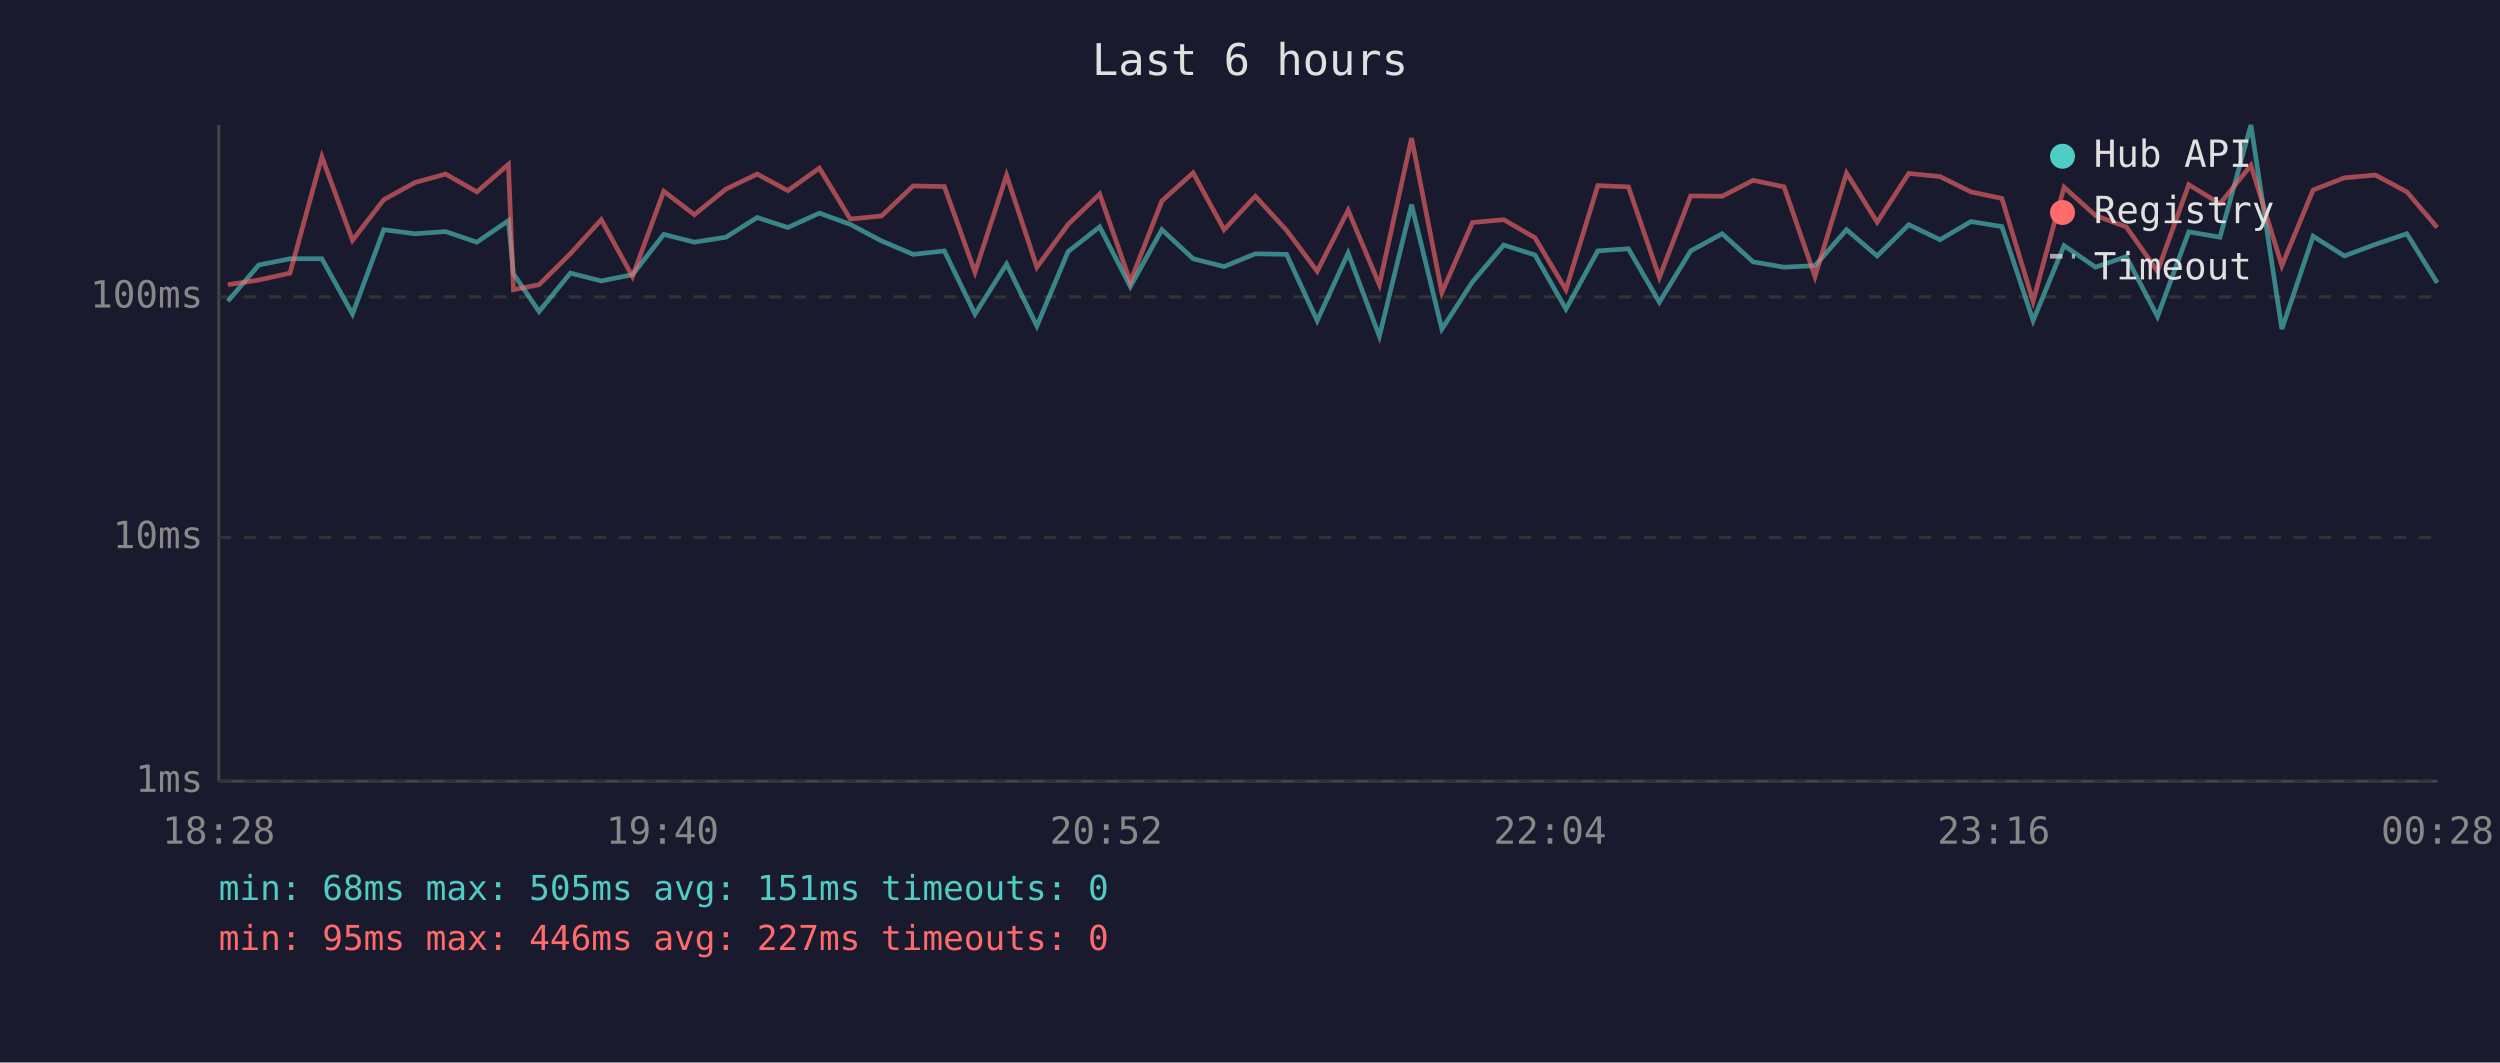
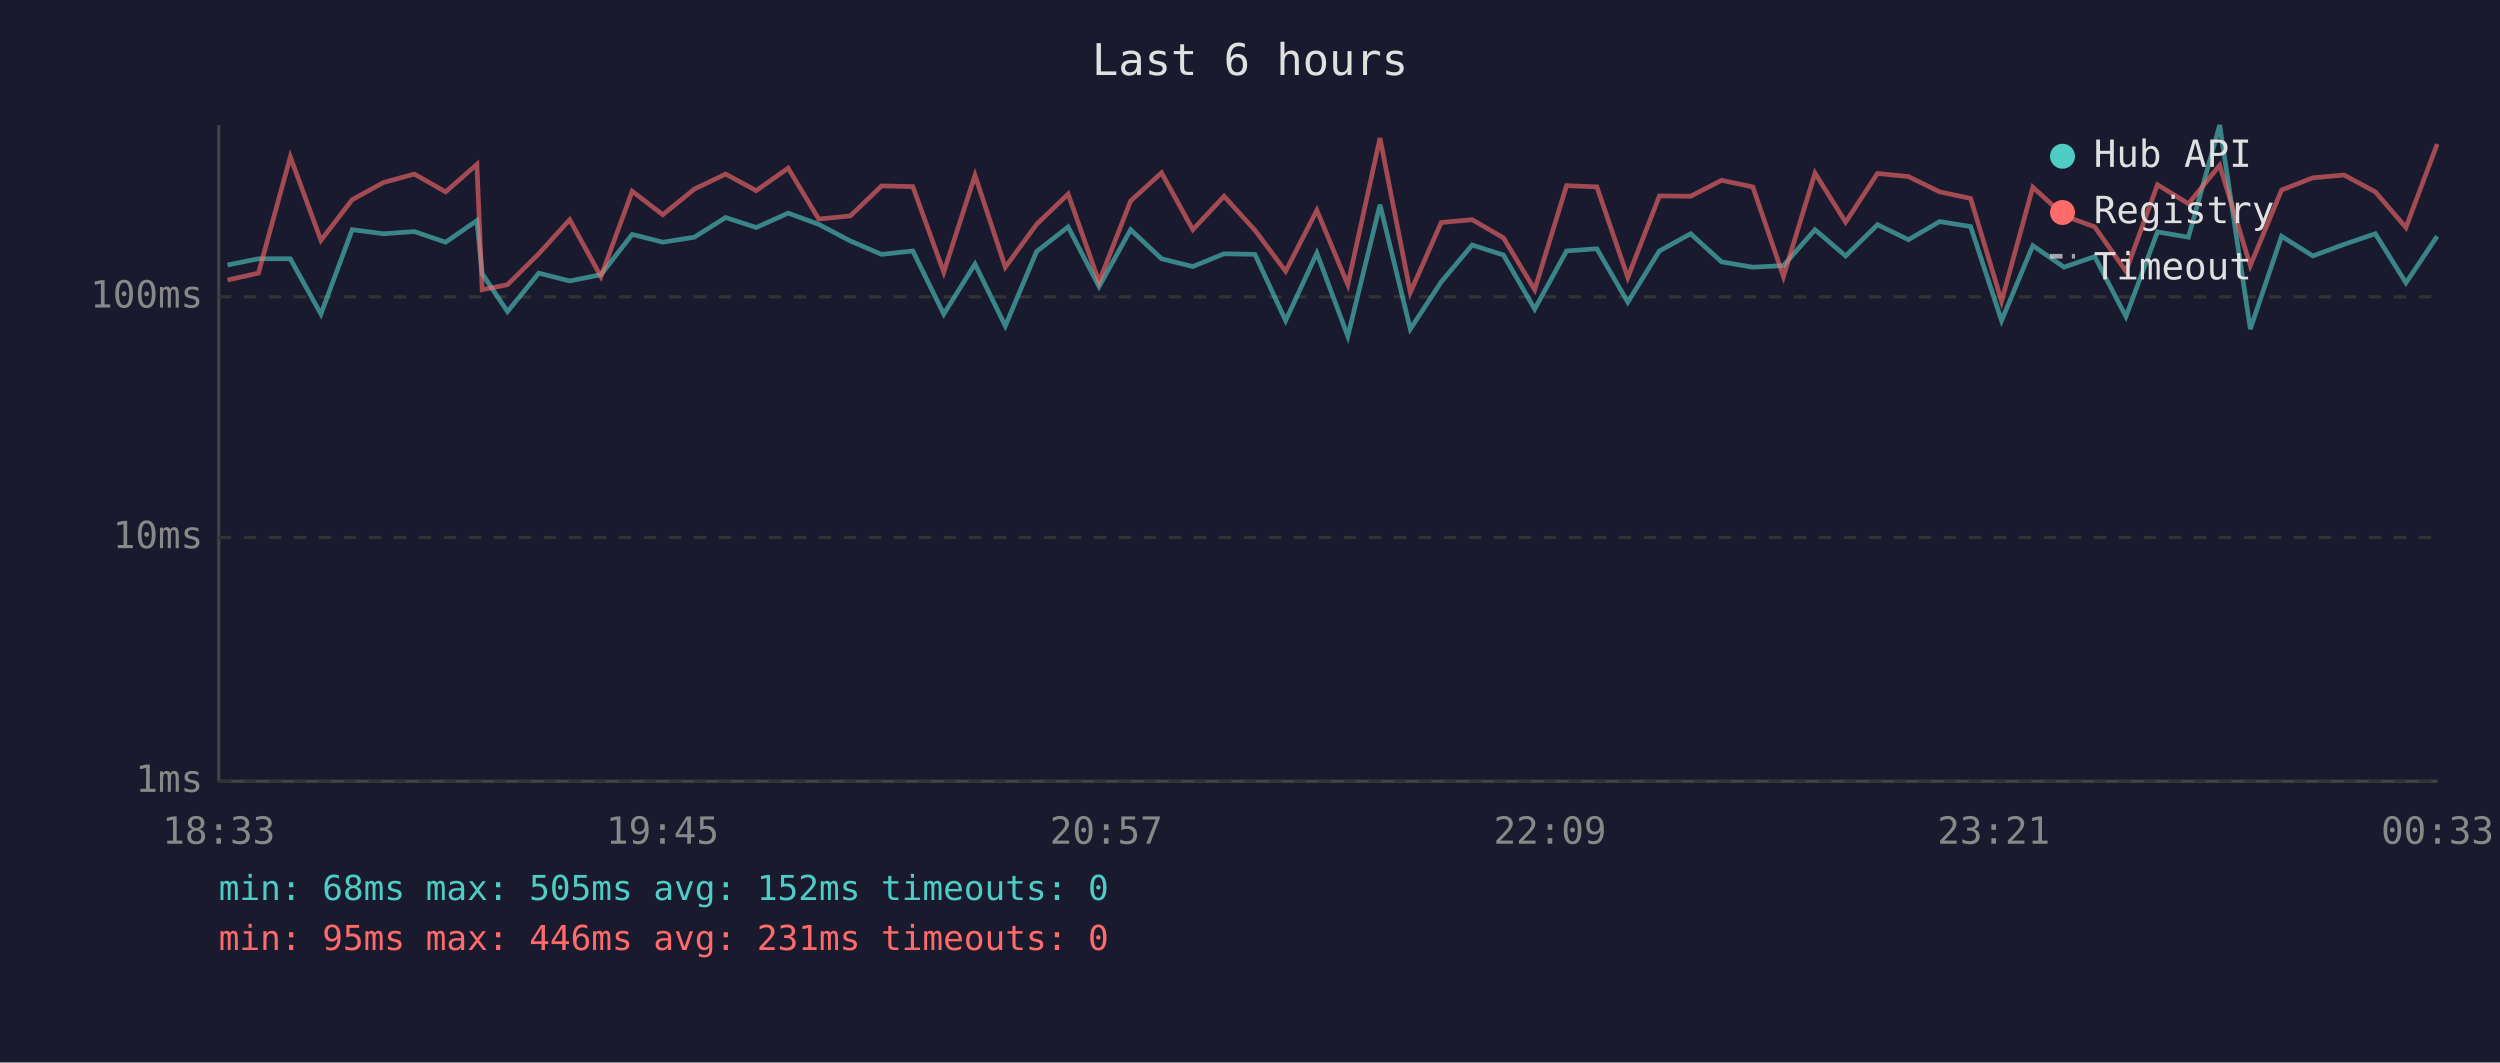
<svg xmlns="http://www.w3.org/2000/svg" viewBox="0 0 800 340" font-family="monospace" font-size="12">
  <rect width="800" height="340" fill="#1a1a2e" />
  <text x="400" y="24" fill="#e0e0e0" font-size="14" text-anchor="middle">Last 6 hours</text>
  <line x1="70" y1="40" x2="70" y2="250" stroke="#444" stroke-width="1" />
  <line x1="70" y1="250" x2="780" y2="250" stroke="#444" stroke-width="1" />
  <line x1="70" y1="250" x2="780" y2="250" stroke="#333" stroke-width="1" stroke-dasharray="4" />
  <text x="65" y="250" fill="#888" text-anchor="end" dominant-baseline="middle">1ms</text>
  <line x1="70" y1="172" x2="780" y2="172" stroke="#333" stroke-width="1" stroke-dasharray="4" />
  <text x="65" y="172" fill="#888" text-anchor="end" dominant-baseline="middle">10ms</text>
  <line x1="70" y1="95" x2="780" y2="95" stroke="#333" stroke-width="1" stroke-dasharray="4" />
  <text x="65" y="95" fill="#888" text-anchor="end" dominant-baseline="middle">100ms</text>
-   <text x="70" y="270" fill="#888" text-anchor="middle">18:28</text>
-   <text x="212" y="270" fill="#888" text-anchor="middle">19:40</text>
-   <text x="354" y="270" fill="#888" text-anchor="middle">20:52</text>
-   <text x="496" y="270" fill="#888" text-anchor="middle">22:04</text>
-   <text x="638" y="270" fill="#888" text-anchor="middle">23:16</text>
-   <text x="780" y="270" fill="#888" text-anchor="middle">00:28</text>
-   <polyline points="72.9,96.4 82.8,84.8 92.8,82.8 103.0,82.8 112.8,100.5 122.8,73.5 132.8,74.8 142.6,74.1 152.6,77.5 162.7,70.6 164.3,87.6 172.5,99.7 182.5,87.4 192.4,89.9 202.4,87.9 212.4,75.0 222.2,77.5 232.3,75.9 242.3,69.6 252.1,72.8 262.2,68.2 272.1,71.8 282.1,77.1 292.2,81.4 302.2,80.3 312.0,100.5 322.1,84.5 331.8,104.3 341.8,80.5 351.9,72.6 361.7,91.7 371.8,73.5 381.8,82.8 391.7,85.3 401.7,81.2 411.7,81.4 421.5,102.6 431.4,81.0 441.4,107.6 451.7,65.5 461.4,105.3 471.2,90.2 481.2,78.4 491.2,81.6 501.1,98.9 511.3,80.3 521.1,79.6 531.0,96.7 541.0,80.3 551.1,74.8 561.0,83.8 570.9,85.5 580.8,85.0 590.9,73.5 600.7,81.9 610.8,71.9 620.8,76.7 630.7,70.9 640.6,72.5 650.6,102.6 660.5,78.6 670.6,85.5 680.4,82.1 690.4,101.3 700.4,74.2 710.4,75.9 720.3,40.0 730.2,105.3 740.2,75.6 750.2,81.9 760.1,78.2 770.2,74.8 779.9,90.5" fill="none" stroke="#4ecdc4" stroke-width="1.5" opacity="0.6" />
-   <polyline points="72.9,91.1 82.8,89.6 92.8,87.4 103.0,50.2 112.8,76.9 122.8,63.9 132.8,58.4 142.6,55.7 152.6,61.4 162.7,52.6 164.3,92.7 172.5,91.1 182.5,81.2 192.4,70.3 202.4,88.5 212.4,61.2 222.2,68.7 232.3,60.5 242.3,55.7 252.1,61.0 262.2,53.8 272.1,70.1 282.1,69.1 292.2,59.5 302.2,59.7 312.0,87.1 322.1,56.1 331.8,85.5 341.8,71.8 351.9,62.1 361.7,90.2 371.8,64.3 381.8,55.3 391.7,73.5 401.7,62.8 411.7,73.7 421.5,86.8 431.4,67.3 441.4,91.1 451.7,44.2 461.4,93.6 471.2,71.2 481.2,70.3 491.2,76.1 501.1,92.7 511.3,59.4 521.1,59.8 531.0,88.8 541.0,62.7 551.1,62.8 561.0,57.7 570.9,59.8 580.8,88.5 590.9,55.4 600.7,71.1 610.8,55.5 620.8,56.5 630.7,61.4 640.6,63.5 650.6,96.4 660.5,59.9 670.6,69.0 680.4,72.6 690.4,86.8 700.4,59.1 710.4,65.2 720.3,52.9 730.2,85.0 740.2,60.8 750.2,56.9 760.1,56.0 770.2,61.4 779.9,72.8" fill="none" stroke="#ff6b6b" stroke-width="1.5" opacity="0.6" />
+   <text x="70" y="270" fill="#888" text-anchor="middle">18:33</text>
+   <text x="212" y="270" fill="#888" text-anchor="middle">19:45</text>
+   <text x="354" y="270" fill="#888" text-anchor="middle">20:57</text>
+   <text x="496" y="270" fill="#888" text-anchor="middle">22:09</text>
+   <text x="638" y="270" fill="#888" text-anchor="middle">23:21</text>
+   <text x="780" y="270" fill="#888" text-anchor="middle">00:33</text>
+   <polyline points="72.8,84.8 82.7,82.8 92.9,82.8 102.7,100.5 112.7,73.5 122.7,74.8 132.6,74.1 142.6,77.5 152.6,70.6 154.3,87.6 162.4,99.7 172.4,87.4 182.3,89.9 192.3,87.9 202.3,75.0 212.1,77.5 222.2,75.9 232.2,69.6 242.0,72.8 252.2,68.2 262.0,71.8 272.1,77.1 282.1,81.4 292.1,80.3 302.0,100.5 312.0,84.5 321.7,104.3 331.7,80.5 341.8,72.6 351.7,91.7 361.8,73.5 371.7,82.8 381.7,85.3 391.7,81.2 401.6,81.4 411.4,102.6 421.4,81.0 431.3,107.6 441.6,65.5 451.3,105.3 461.2,90.2 471.1,78.4 481.1,81.6 491.1,98.9 501.3,80.3 511.0,79.6 520.9,96.7 531.0,80.3 541.0,74.8 550.9,83.8 560.9,85.5 570.7,85.0 580.8,73.5 590.6,81.9 600.8,71.9 610.7,76.7 620.7,70.9 630.6,72.5 640.5,102.6 650.5,78.6 660.5,85.5 670.3,82.1 680.3,101.3 690.4,74.2 700.3,75.9 710.3,40.0 720.1,105.3 730.1,75.6 740.1,81.9 750.1,78.2 760.1,74.8 769.9,90.5 779.9,75.6" fill="none" stroke="#4ecdc4" stroke-width="1.5" opacity="0.6" />
+   <polyline points="72.8,89.6 82.7,87.4 92.9,50.2 102.7,76.9 112.7,63.9 122.7,58.4 132.6,55.7 142.6,61.4 152.6,52.6 154.3,92.7 162.4,91.1 172.4,81.2 182.3,70.3 192.3,88.5 202.3,61.2 212.1,68.7 222.2,60.5 232.2,55.7 242.0,61.0 252.2,53.8 262.0,70.1 272.1,69.1 282.1,59.5 292.1,59.7 302.0,87.1 312.0,56.1 321.7,85.5 331.7,71.8 341.8,62.1 351.7,90.2 361.8,64.3 371.7,55.3 381.7,73.5 391.7,62.8 401.6,73.7 411.4,86.8 421.4,67.3 431.3,91.1 441.6,44.2 451.3,93.6 461.2,71.2 471.1,70.3 481.1,76.1 491.1,92.7 501.3,59.4 511.0,59.8 520.9,88.8 531.0,62.7 541.0,62.8 550.9,57.7 560.9,59.8 570.7,88.5 580.8,55.4 590.6,71.1 600.8,55.5 610.7,56.5 620.7,61.4 630.6,63.5 640.5,96.4 650.5,59.9 660.5,69.0 670.3,72.6 680.3,86.8 690.4,59.1 700.3,65.2 710.3,52.9 720.1,85.0 730.1,60.8 740.1,56.9 750.1,56.0 760.1,61.4 769.9,72.8 779.9,46.1" fill="none" stroke="#ff6b6b" stroke-width="1.5" opacity="0.6" />
  <circle cx="660" cy="50" r="4" fill="#4ecdc4" />
  <text x="670" y="50" fill="#e0e0e0" dominant-baseline="middle">Hub API</text>
  <circle cx="660" cy="68" r="4" fill="#ff6b6b" />
  <text x="670" y="68" fill="#e0e0e0" dominant-baseline="middle">Registry</text>
  <line x1="656" y1="82" x2="664" y2="82" stroke="#e0e0e0" stroke-width="1.5" stroke-dasharray="4,3" opacity="0.7" />
  <text x="670" y="86" fill="#e0e0e0" dominant-baseline="middle">Timeout</text>
-   <text x="70" y="288" fill="#4ecdc4" font-size="11">min: 68ms  max: 505ms  avg: 151ms  timeouts: 0</text>
-   <text x="70" y="304" fill="#ff6b6b" font-size="11">min: 95ms  max: 446ms  avg: 227ms  timeouts: 0</text>
+   <text x="70" y="288" fill="#4ecdc4" font-size="11">min: 68ms  max: 505ms  avg: 152ms  timeouts: 0</text>
+   <text x="70" y="304" fill="#ff6b6b" font-size="11">min: 95ms  max: 446ms  avg: 231ms  timeouts: 0</text>
</svg>
